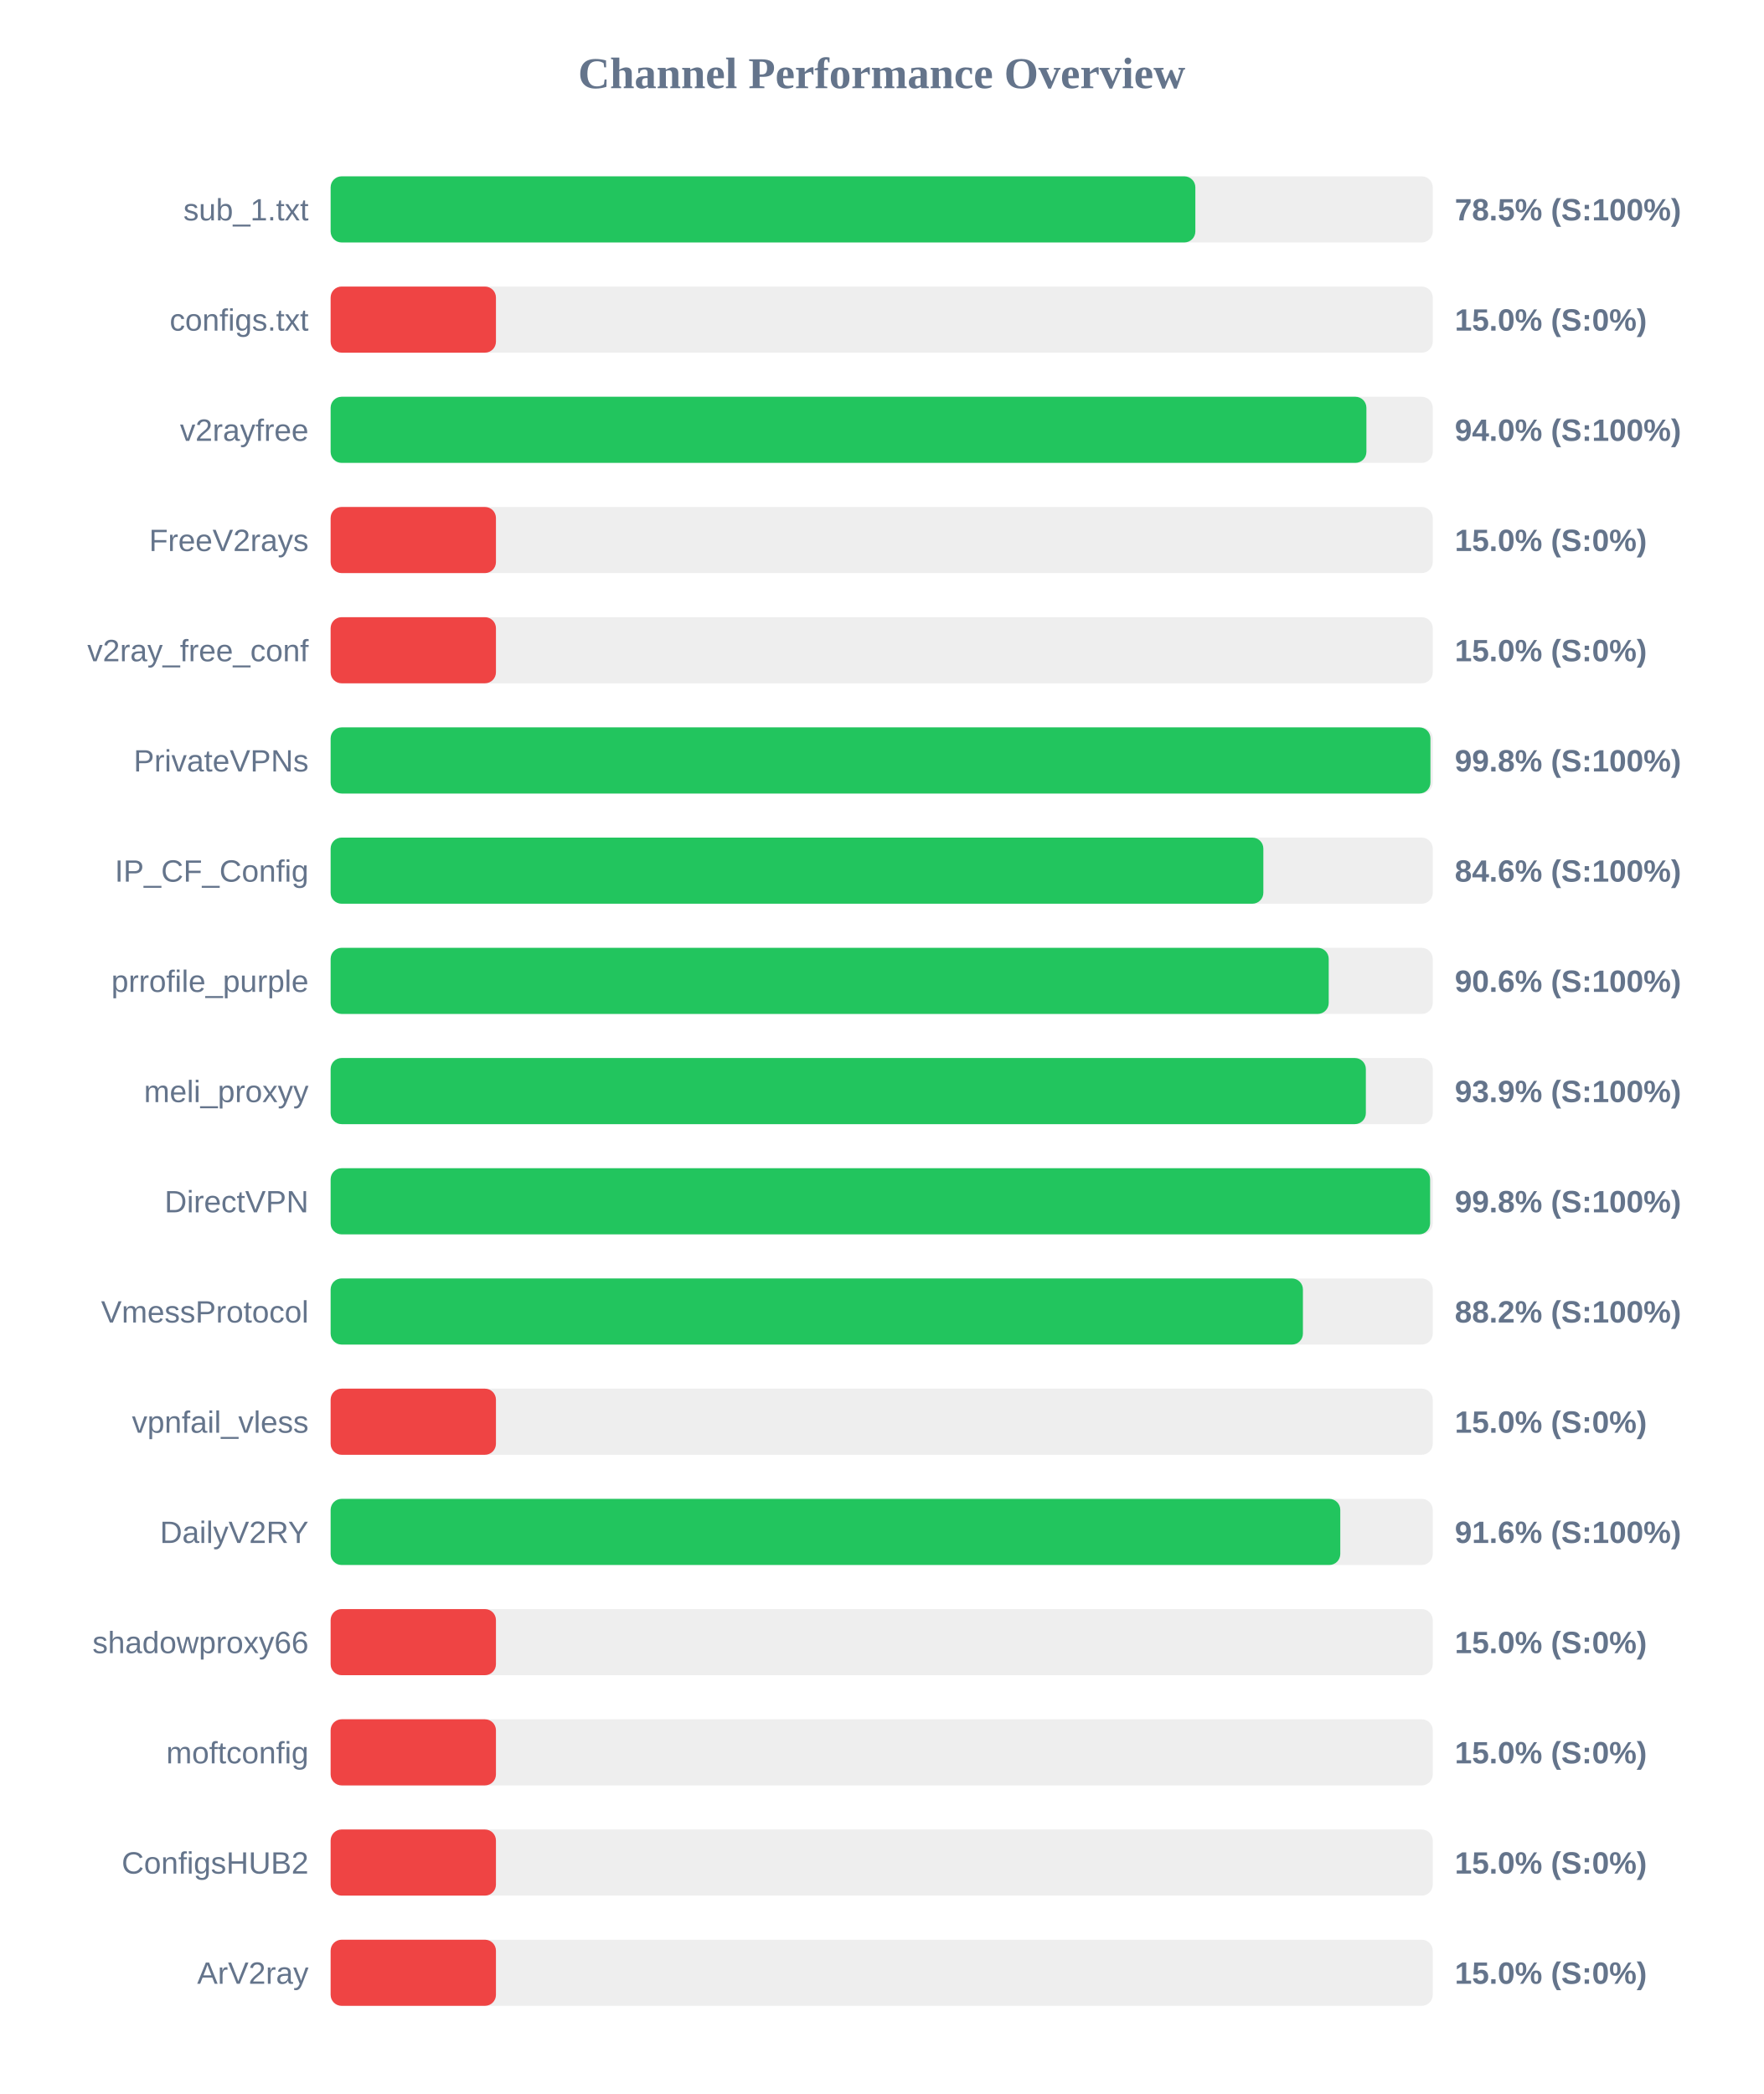
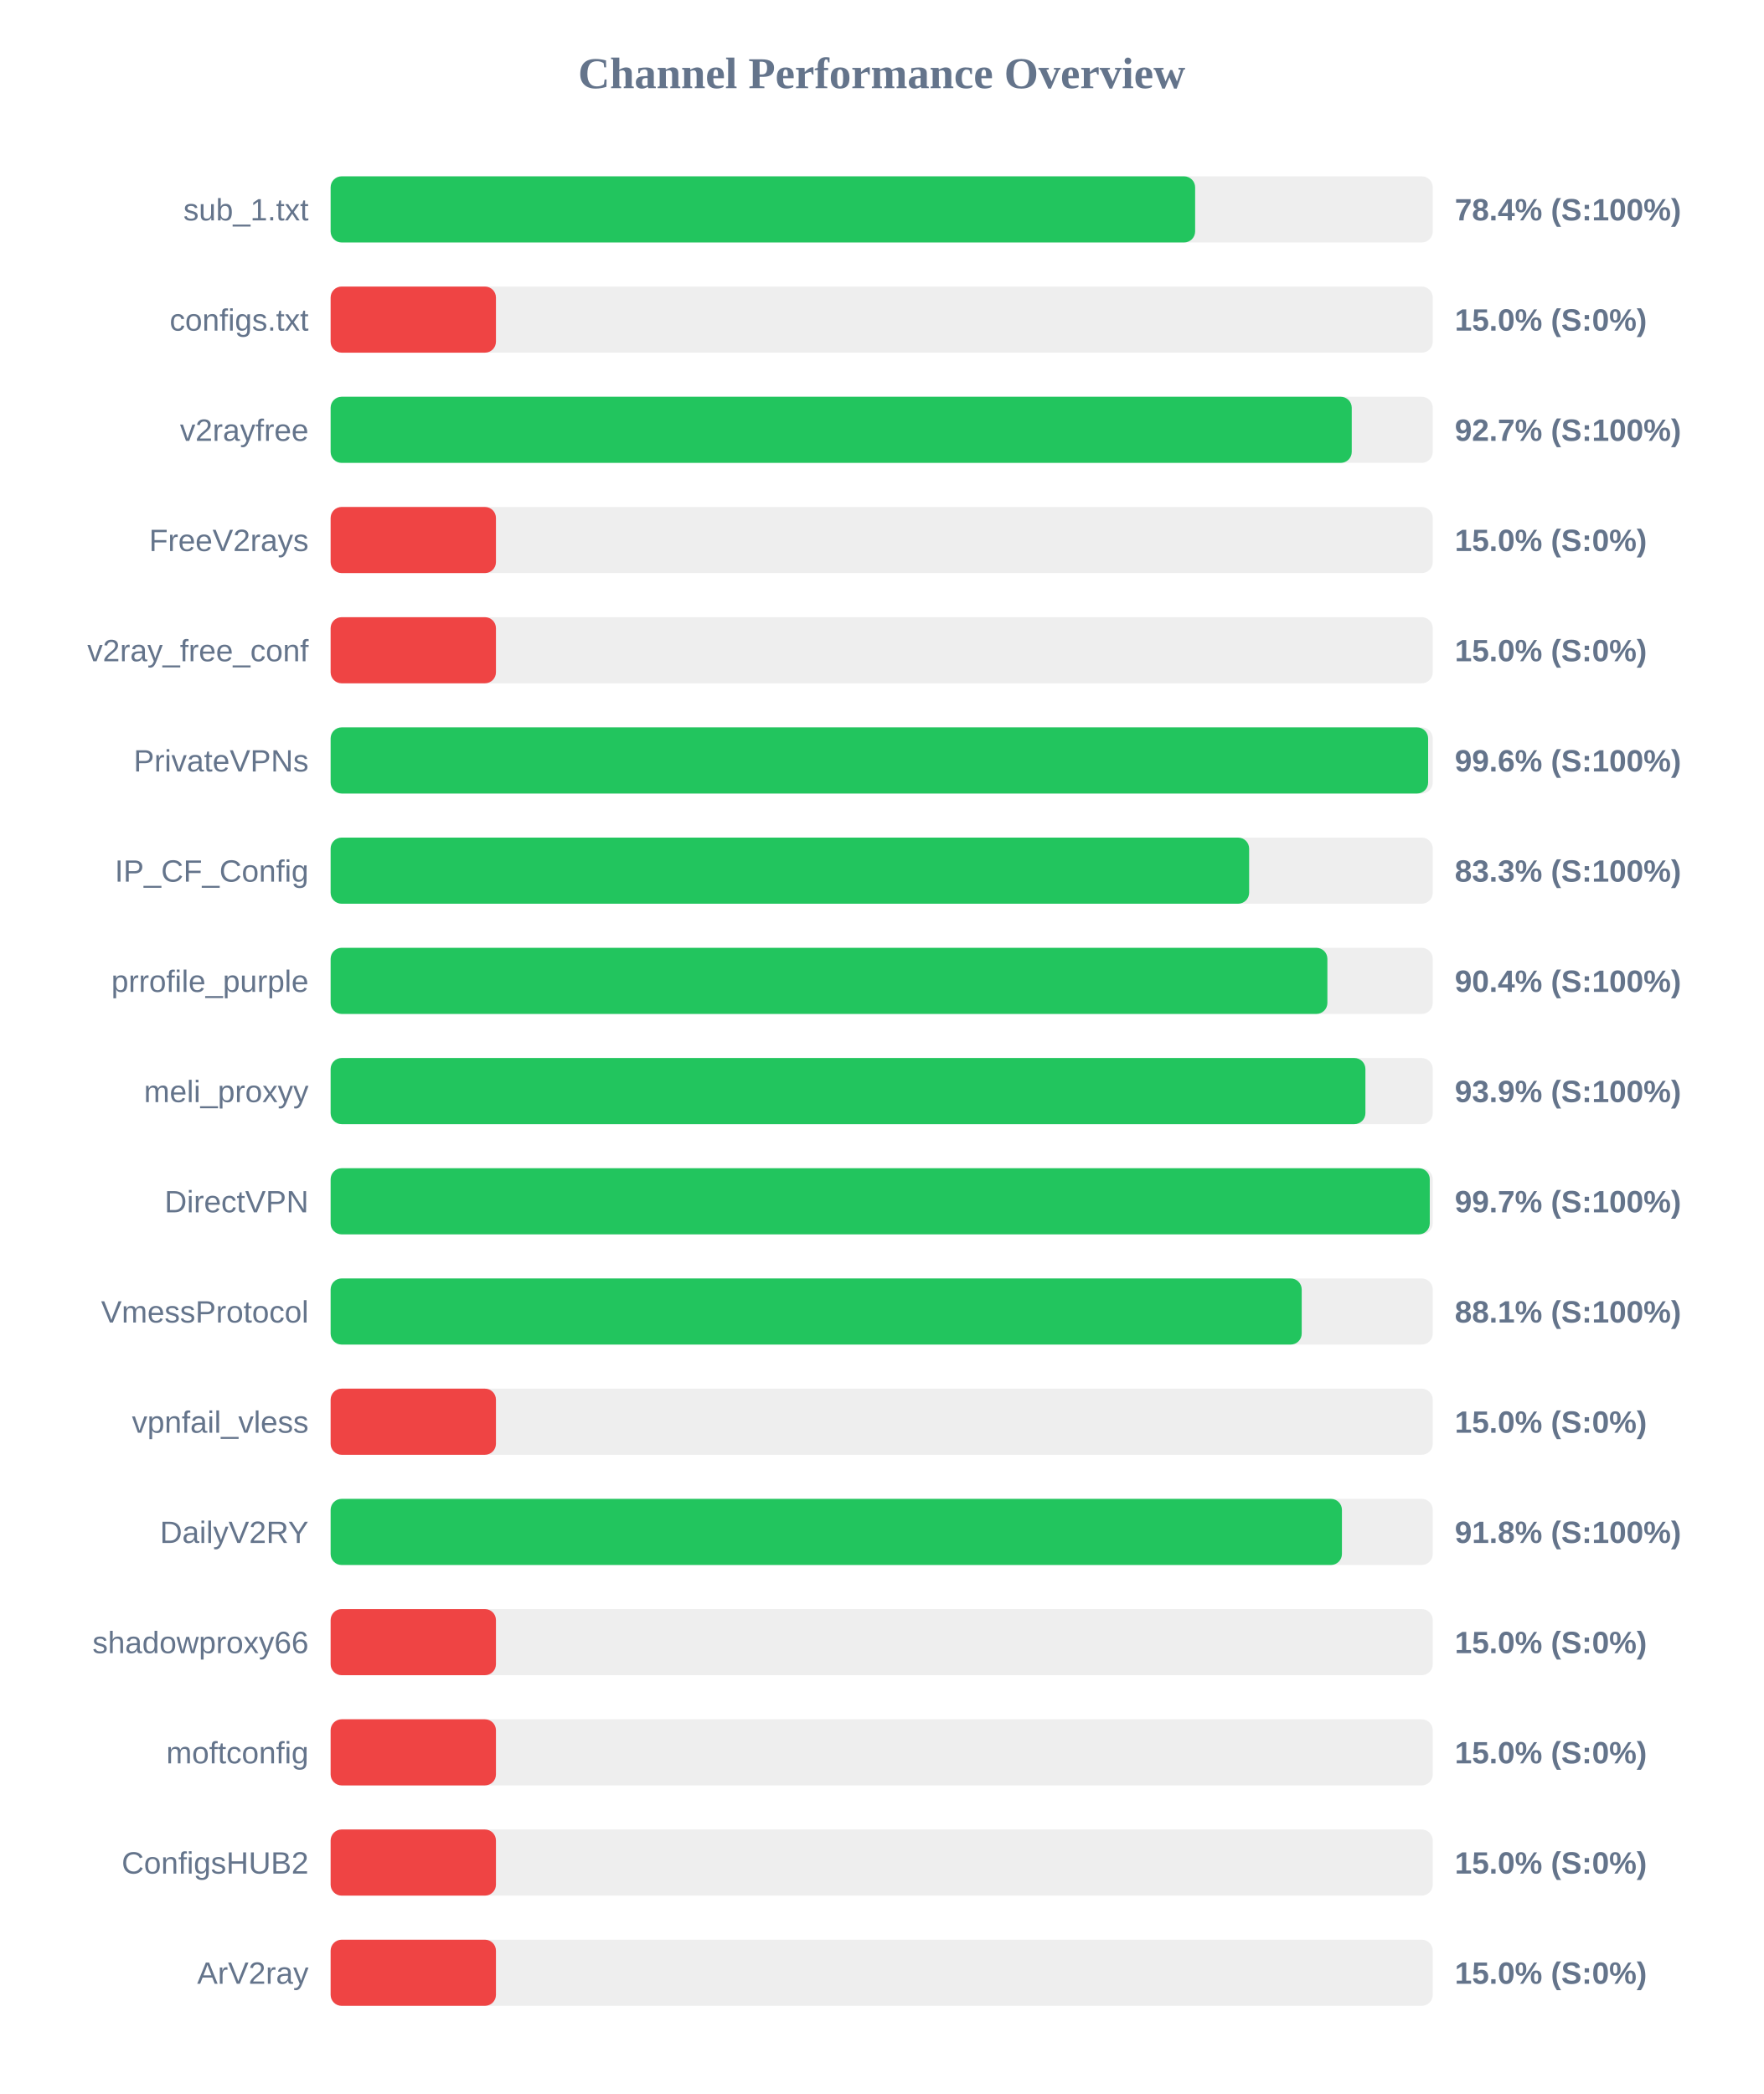
<svg xmlns="http://www.w3.org/2000/svg" width="800" height="950" version="1.1">
  <style>
        .row { font: 14px Arial; fill: #64748b; }
        .score { font: bold 14px Arial; fill: #64748b; }
    </style>
  <text x="400" y="40" text-anchor="middle" font-size="20px" font-weight="bold" fill="#64748b">Channel Performance Overview</text>
  <rect x="150" y="80" width="500" height="30" fill="#eee" rx="5" />
-   <rect x="150" y="80" width="392.3" height="30" fill="#22c55e" rx="5" />
+   <rect x="150" y="80" width="392.2" height="30" fill="#22c55e" rx="5" />
  <text x="140" y="100" text-anchor="end" class="row">sub_1.txt</text>
-   <text x="660" y="100" text-anchor="start" class="score">78.5% (S:100%)</text>
+   <text x="660" y="100" text-anchor="start" class="score">78.4% (S:100%)</text>
  <rect x="150" y="130" width="500" height="30" fill="#eee" rx="5" />
  <rect x="150" y="130" width="75.0" height="30" fill="#ef4444" rx="5" />
  <text x="140" y="150" text-anchor="end" class="row">configs.txt</text>
  <text x="660" y="150" text-anchor="start" class="score">15.0% (S:0%)</text>
  <rect x="150" y="180" width="500" height="30" fill="#eee" rx="5" />
-   <rect x="150" y="180" width="469.9" height="30" fill="#22c55e" rx="5" />
+   <rect x="150" y="180" width="463.25" height="30" fill="#22c55e" rx="5" />
  <text x="140" y="200" text-anchor="end" class="row">v2rayfree</text>
-   <text x="660" y="200" text-anchor="start" class="score">94.0% (S:100%)</text>
+   <text x="660" y="200" text-anchor="start" class="score">92.7% (S:100%)</text>
  <rect x="150" y="230" width="500" height="30" fill="#eee" rx="5" />
  <rect x="150" y="230" width="75.0" height="30" fill="#ef4444" rx="5" />
  <text x="140" y="250" text-anchor="end" class="row">FreeV2rays</text>
  <text x="660" y="250" text-anchor="start" class="score">15.0% (S:0%)</text>
  <rect x="150" y="280" width="500" height="30" fill="#eee" rx="5" />
  <rect x="150" y="280" width="75.0" height="30" fill="#ef4444" rx="5" />
  <text x="140" y="300" text-anchor="end" class="row">v2ray_free_conf</text>
  <text x="660" y="300" text-anchor="start" class="score">15.0% (S:0%)</text>
  <rect x="150" y="330" width="500" height="30" fill="#eee" rx="5" />
-   <rect x="150" y="330" width="498.95" height="30" fill="#22c55e" rx="5" />
+   <rect x="150" y="330" width="497.9" height="30" fill="#22c55e" rx="5" />
  <text x="140" y="350" text-anchor="end" class="row">PrivateVPNs</text>
-   <text x="660" y="350" text-anchor="start" class="score">99.8% (S:100%)</text>
+   <text x="660" y="350" text-anchor="start" class="score">99.6% (S:100%)</text>
  <rect x="150" y="380" width="500" height="30" fill="#eee" rx="5" />
-   <rect x="150" y="380" width="423.15" height="30" fill="#22c55e" rx="5" />
+   <rect x="150" y="380" width="416.7" height="30" fill="#22c55e" rx="5" />
  <text x="140" y="400" text-anchor="end" class="row">IP_CF_Config</text>
-   <text x="660" y="400" text-anchor="start" class="score">84.6% (S:100%)</text>
+   <text x="660" y="400" text-anchor="start" class="score">83.3% (S:100%)</text>
  <rect x="150" y="430" width="500" height="30" fill="#eee" rx="5" />
-   <rect x="150" y="430" width="452.8" height="30" fill="#22c55e" rx="5" />
+   <rect x="150" y="430" width="452.2" height="30" fill="#22c55e" rx="5" />
  <text x="140" y="450" text-anchor="end" class="row">prrofile_purple</text>
-   <text x="660" y="450" text-anchor="start" class="score">90.6% (S:100%)</text>
+   <text x="660" y="450" text-anchor="start" class="score">90.4% (S:100%)</text>
  <rect x="150" y="480" width="500" height="30" fill="#eee" rx="5" />
-   <rect x="150" y="480" width="469.65" height="30" fill="#22c55e" rx="5" />
+   <rect x="150" y="480" width="469.45" height="30" fill="#22c55e" rx="5" />
  <text x="140" y="500" text-anchor="end" class="row">meli_proxyy</text>
  <text x="660" y="500" text-anchor="start" class="score">93.9% (S:100%)</text>
  <rect x="150" y="530" width="500" height="30" fill="#eee" rx="5" />
-   <rect x="150" y="530" width="498.8" height="30" fill="#22c55e" rx="5" />
+   <rect x="150" y="530" width="498.65" height="30" fill="#22c55e" rx="5" />
  <text x="140" y="550" text-anchor="end" class="row">DirectVPN</text>
-   <text x="660" y="550" text-anchor="start" class="score">99.8% (S:100%)</text>
+   <text x="660" y="550" text-anchor="start" class="score">99.7% (S:100%)</text>
  <rect x="150" y="580" width="500" height="30" fill="#eee" rx="5" />
-   <rect x="150" y="580" width="441.1" height="30" fill="#22c55e" rx="5" />
+   <rect x="150" y="580" width="440.55" height="30" fill="#22c55e" rx="5" />
  <text x="140" y="600" text-anchor="end" class="row">VmessProtocol</text>
-   <text x="660" y="600" text-anchor="start" class="score">88.2% (S:100%)</text>
+   <text x="660" y="600" text-anchor="start" class="score">88.1% (S:100%)</text>
  <rect x="150" y="630" width="500" height="30" fill="#eee" rx="5" />
  <rect x="150" y="630" width="75.0" height="30" fill="#ef4444" rx="5" />
  <text x="140" y="650" text-anchor="end" class="row">vpnfail_vless</text>
  <text x="660" y="650" text-anchor="start" class="score">15.0% (S:0%)</text>
  <rect x="150" y="680" width="500" height="30" fill="#eee" rx="5" />
-   <rect x="150" y="680" width="458.05" height="30" fill="#22c55e" rx="5" />
+   <rect x="150" y="680" width="458.8" height="30" fill="#22c55e" rx="5" />
  <text x="140" y="700" text-anchor="end" class="row">DailyV2RY</text>
-   <text x="660" y="700" text-anchor="start" class="score">91.6% (S:100%)</text>
+   <text x="660" y="700" text-anchor="start" class="score">91.8% (S:100%)</text>
  <rect x="150" y="730" width="500" height="30" fill="#eee" rx="5" />
  <rect x="150" y="730" width="75.0" height="30" fill="#ef4444" rx="5" />
  <text x="140" y="750" text-anchor="end" class="row">shadowproxy66</text>
  <text x="660" y="750" text-anchor="start" class="score">15.0% (S:0%)</text>
  <rect x="150" y="780" width="500" height="30" fill="#eee" rx="5" />
  <rect x="150" y="780" width="75.0" height="30" fill="#ef4444" rx="5" />
  <text x="140" y="800" text-anchor="end" class="row">moftconfig</text>
  <text x="660" y="800" text-anchor="start" class="score">15.0% (S:0%)</text>
  <rect x="150" y="830" width="500" height="30" fill="#eee" rx="5" />
  <rect x="150" y="830" width="75.0" height="30" fill="#ef4444" rx="5" />
  <text x="140" y="850" text-anchor="end" class="row">ConfigsHUB2</text>
  <text x="660" y="850" text-anchor="start" class="score">15.0% (S:0%)</text>
  <rect x="150" y="880" width="500" height="30" fill="#eee" rx="5" />
  <rect x="150" y="880" width="75.0" height="30" fill="#ef4444" rx="5" />
  <text x="140" y="900" text-anchor="end" class="row">ArV2ray</text>
  <text x="660" y="900" text-anchor="start" class="score">15.0% (S:0%)</text>
</svg>
